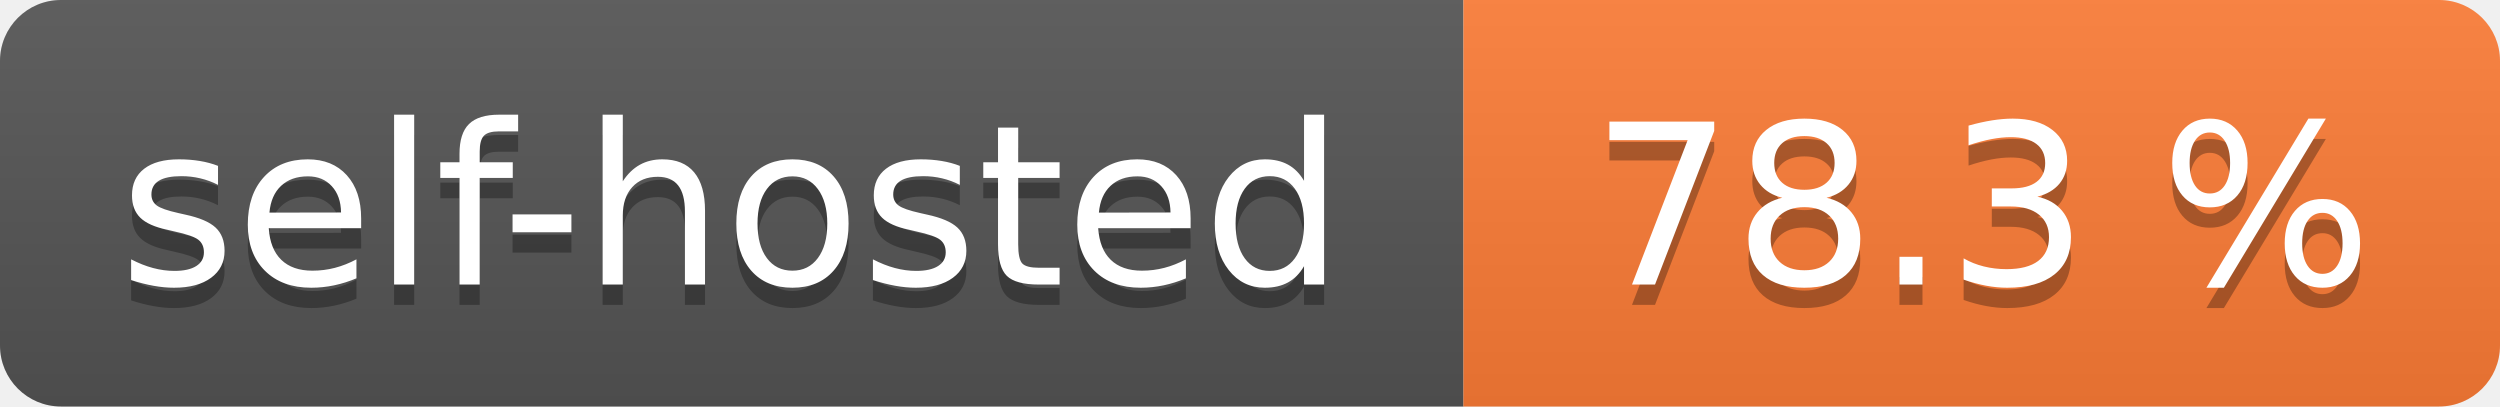
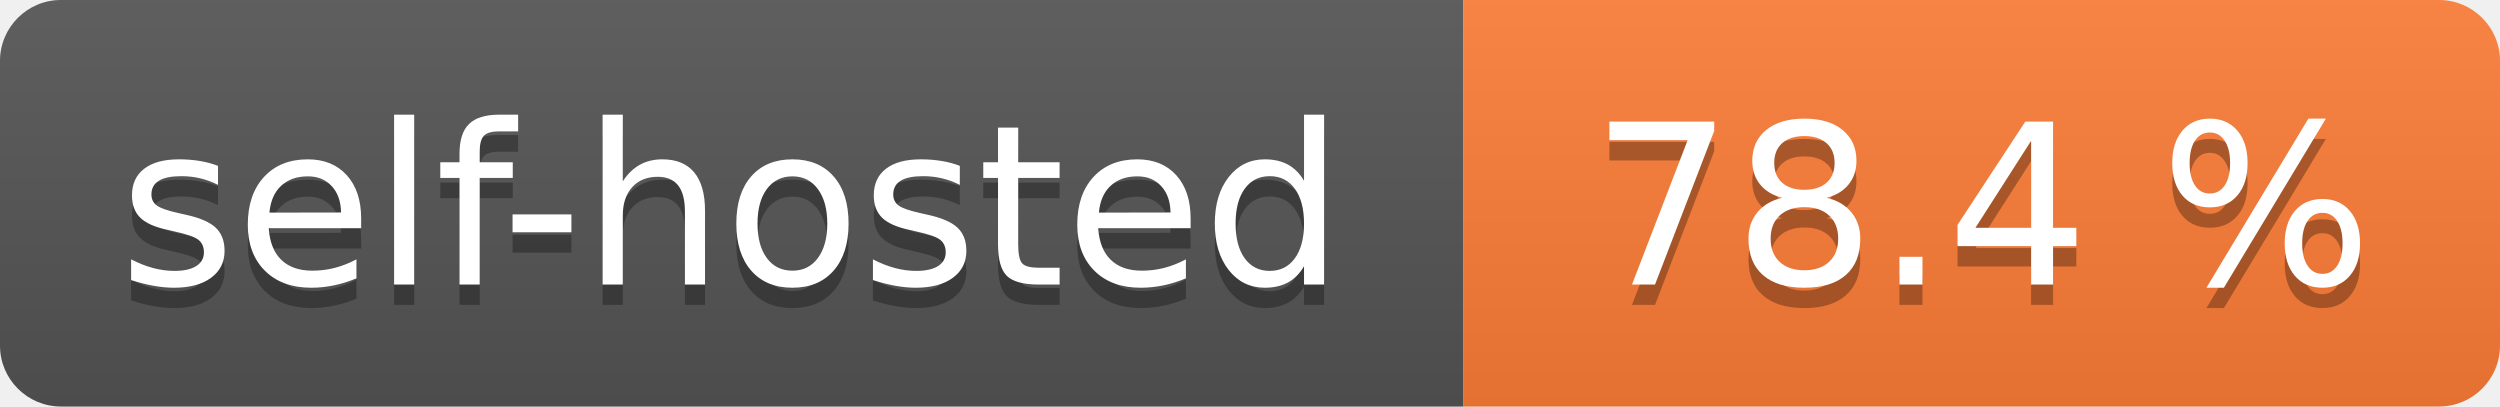
- <svg xmlns="http://www.w3.org/2000/svg" width="123" height="20" role="img" aria-label="self-hosted: 78.3 %">
+ <svg xmlns="http://www.w3.org/2000/svg" width="123" height="20" role="img" aria-label="self-hosted: 78.4 %">
  <linearGradient id="s" x2="0" y2="100%">
    <stop offset="0" stop-color="#bbb" stop-opacity=".1" />
    <stop offset="1" stop-opacity=".1" />
  </linearGradient>
  <clipPath id="r">
    <rect width="123" height="20" rx="3" fill="#fff" />
  </clipPath>
  <g clip-path="url(#r)">
    <rect width="72" height="20" fill="#555" />
    <rect x="72" width="51" height="20" fill="#fe7d37" />
    <rect width="123" height="20" fill="url(#s)" />
  </g>
  <g fill="#fff" text-anchor="middle" font-family="Verdana,Geneva,DejaVu Sans,sans-serif" text-rendering="geometricPrecision" font-size="110">
    <text aria-hidden="true" x="360.0" transform="scale(.1)" textLength="620" y="150" fill="#010101" fill-opacity=".3">self-hosted</text>
    <text x="360.0" transform="scale(.1)" textLength="620" y="140" fill="#fff">self-hosted</text>
-     <text aria-hidden="true" x="975.0" transform="scale(.1)" textLength="410" y="150" fill="#010101" fill-opacity=".3">78.3 %</text>
-     <text x="975.0" transform="scale(.1)" textLength="410" y="140" fill="#fff">78.3 %</text>
+     <text aria-hidden="true" x="975.0" transform="scale(.1)" textLength="410" y="150" fill="#010101" fill-opacity=".3">78.4 %</text>
+     <text x="975.0" transform="scale(.1)" textLength="410" y="140" fill="#fff">78.4 %</text>
  </g>
</svg>
